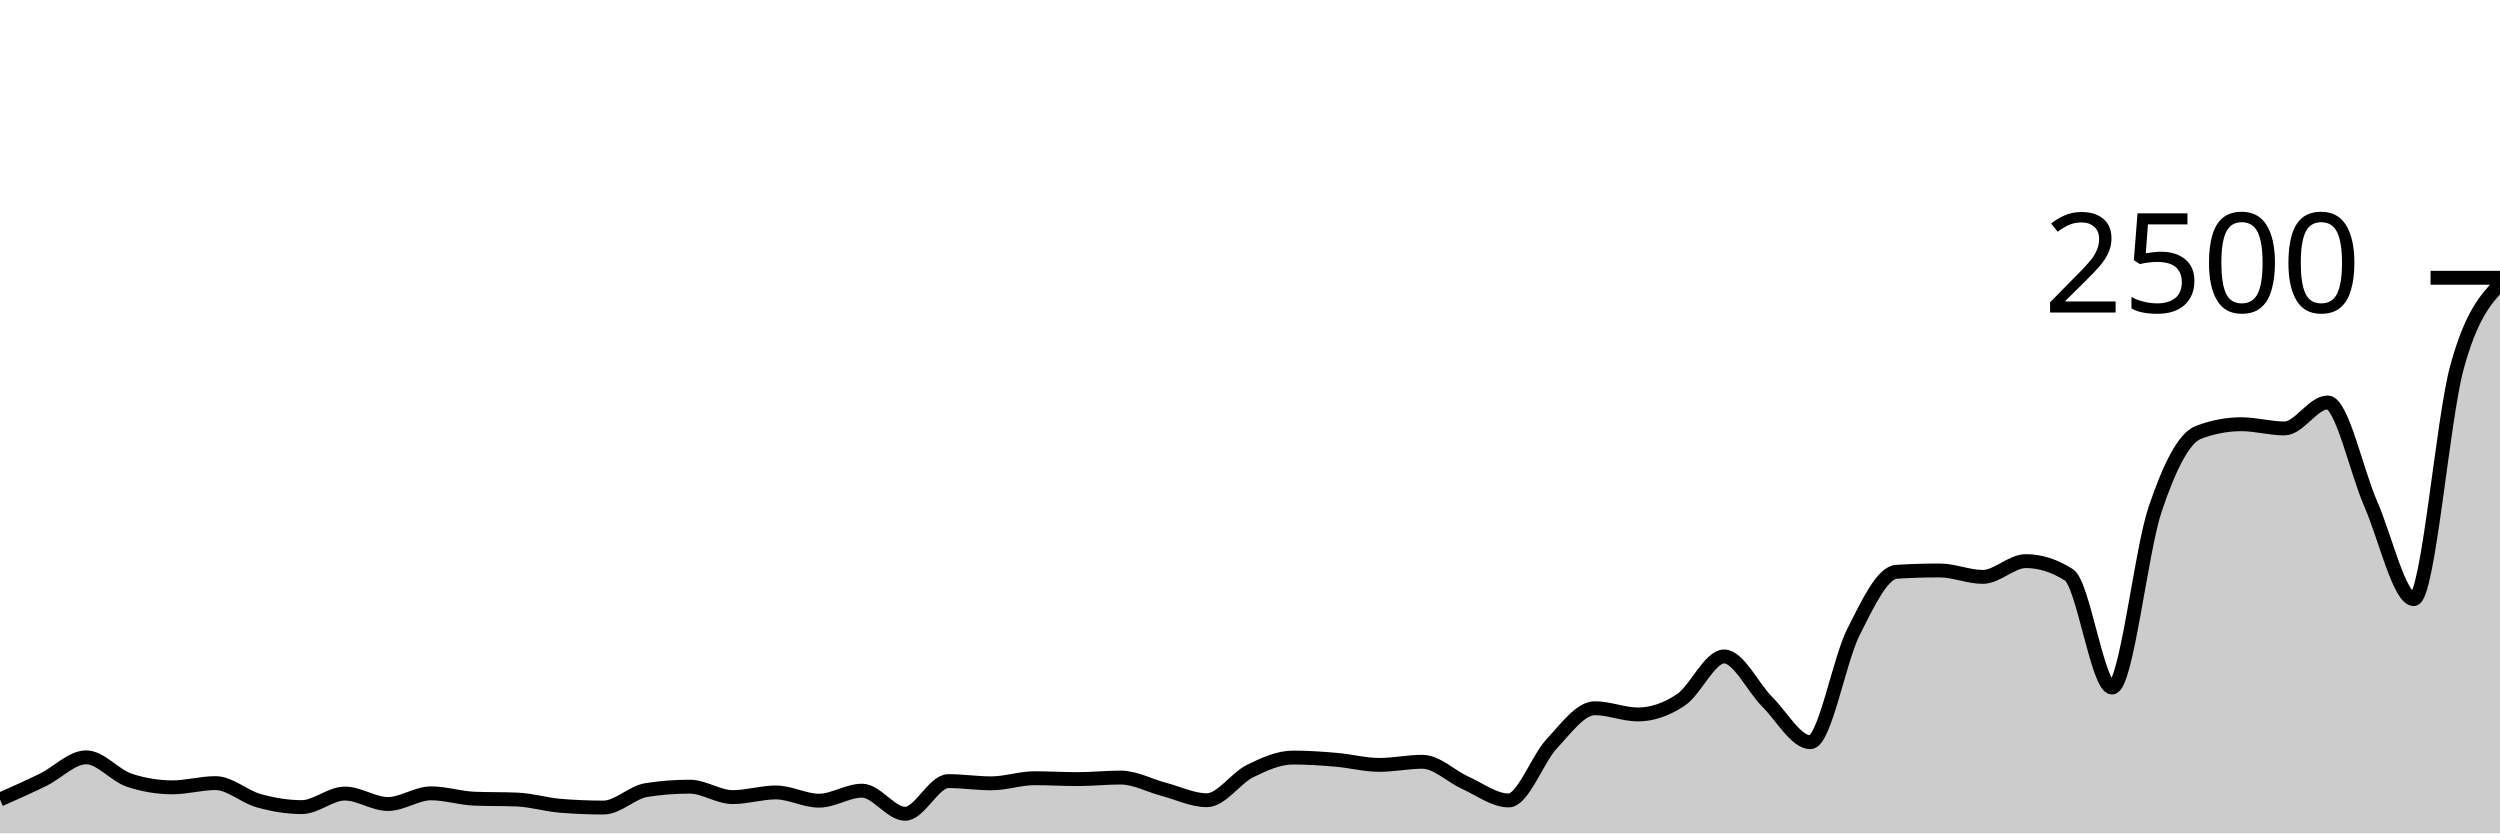
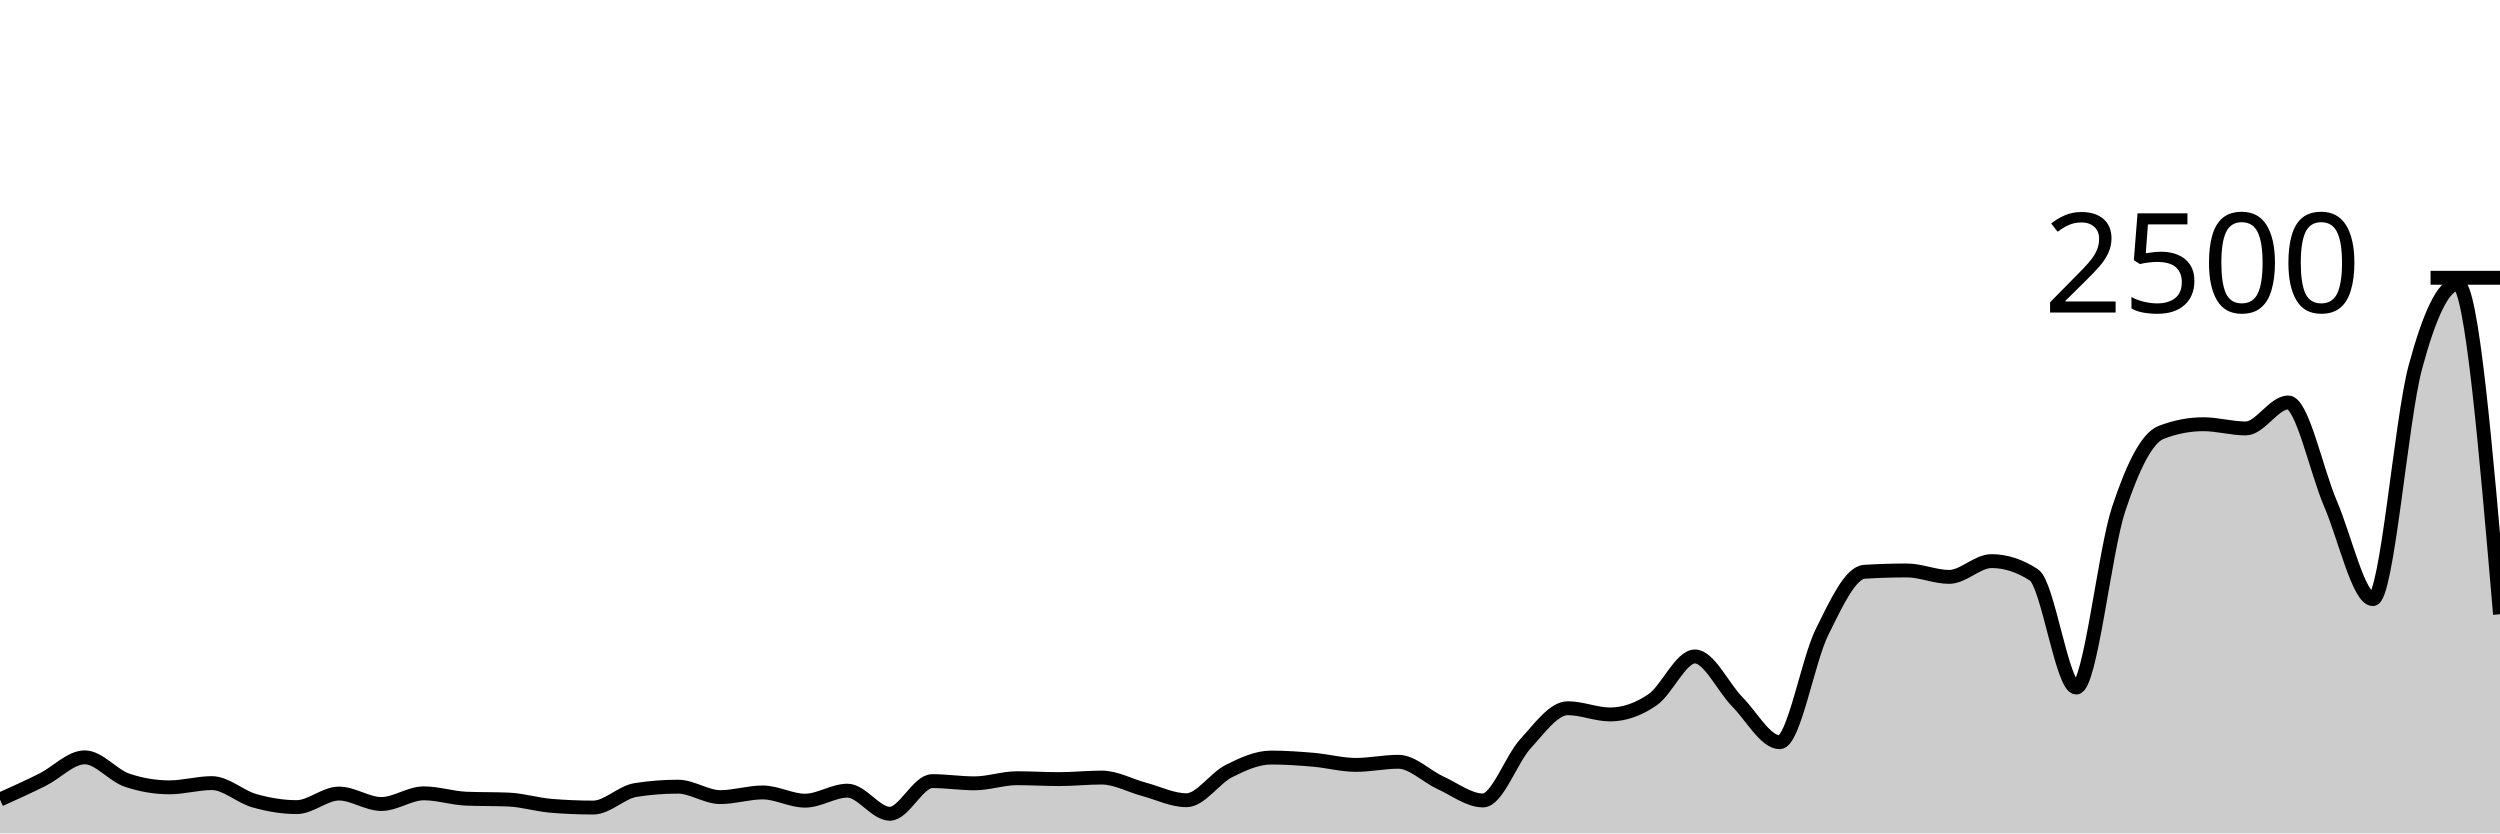
<svg xmlns="http://www.w3.org/2000/svg" viewBox="0 0 180 60">
  <g transform="translate(0,20)">
-     <path class="area" fill="rgba(0, 0, 0, 0.2)" d="M0,37.568C1.034,37.109,2.069,36.651,3.103,36.144C4.138,35.637,5.172,34.528,6.207,34.528C7.241,34.528,8.276,35.835,9.31,36.176C10.345,36.517,11.379,36.688,12.414,36.688C13.448,36.688,14.483,36.384,15.517,36.384C16.552,36.384,17.586,37.36,18.621,37.648C19.655,37.936,20.69,38.112,21.724,38.112C22.759,38.112,23.793,37.136,24.828,37.136C25.862,37.136,26.897,37.888,27.931,37.888C28.966,37.888,30,37.12,31.034,37.12C32.069,37.12,33.103,37.461,34.138,37.504C35.172,37.547,36.207,37.525,37.241,37.568C38.276,37.611,39.31,37.931,40.345,38.016C41.379,38.101,42.414,38.144,43.448,38.144C44.483,38.144,45.517,37.04,46.552,36.88C47.586,36.72,48.621,36.64,49.655,36.64C50.69,36.64,51.724,37.392,52.759,37.392C53.793,37.392,54.828,37.056,55.862,37.056C56.897,37.056,57.931,37.648,58.966,37.648C60,37.648,61.034,36.928,62.069,36.928C63.103,36.928,64.138,38.592,65.172,38.592C66.207,38.592,67.241,36.24,68.276,36.24C69.31,36.24,70.345,36.4,71.379,36.4C72.414,36.4,73.448,36.032,74.483,36.032C75.517,36.032,76.552,36.096,77.586,36.096C78.621,36.096,79.655,35.984,80.69,35.984C81.724,35.984,82.759,36.56,83.793,36.832C84.828,37.104,85.862,37.616,86.897,37.616C87.931,37.616,88.966,36.032,90,35.52C91.034,35.008,92.069,34.544,93.103,34.544C94.138,34.544,95.172,34.616,96.207,34.704C97.241,34.792,98.276,35.072,99.31,35.072C100.345,35.072,101.379,34.848,102.414,34.848C103.448,34.848,104.483,35.904,105.517,36.368C106.552,36.832,107.586,37.632,108.621,37.632C109.655,37.632,110.69,34.659,111.724,33.552C112.759,32.445,113.793,30.992,114.828,30.992C115.862,30.992,116.897,31.44,117.931,31.44C118.966,31.44,120,31.08,121.034,30.384C122.069,29.688,123.103,27.264,124.138,27.264C125.172,27.264,126.207,29.499,127.241,30.528C128.276,31.557,129.31,33.44,130.345,33.44C131.379,33.44,132.414,27.549,133.448,25.504C134.483,23.459,135.517,21.232,136.552,21.168C137.586,21.104,138.621,21.072,139.655,21.072C140.69,21.072,141.724,21.536,142.759,21.536C143.793,21.536,144.828,20.4,145.862,20.4C146.897,20.4,147.931,20.731,148.966,21.392C150,22.053,151.034,29.504,152.069,29.504C153.103,29.504,154.138,19.717,155.172,16.656C156.207,13.595,157.241,11.531,158.276,11.136C159.31,10.741,160.345,10.544,161.379,10.544C162.414,10.544,163.448,10.848,164.483,10.848C165.517,10.848,166.552,8.976,167.586,8.976C168.621,8.976,169.655,13.912,170.69,16.272C171.724,18.632,172.759,23.136,173.793,23.136C174.828,23.136,175.862,10.245,176.897,6.464C177.931,2.683,178.966,1.565,180,0.448L180,40C178.966,40,177.931,40,176.897,40C175.862,40,174.828,40,173.793,40C172.759,40,171.724,40,170.69,40C169.655,40,168.621,40,167.586,40C166.552,40,165.517,40,164.483,40C163.448,40,162.414,40,161.379,40C160.345,40,159.31,40,158.276,40C157.241,40,156.207,40,155.172,40C154.138,40,153.103,40,152.069,40C151.034,40,150,40,148.966,40C147.931,40,146.897,40,145.862,40C144.828,40,143.793,40,142.759,40C141.724,40,140.69,40,139.655,40C138.621,40,137.586,40,136.552,40C135.517,40,134.483,40,133.448,40C132.414,40,131.379,40,130.345,40C129.31,40,128.276,40,127.241,40C126.207,40,125.172,40,124.138,40C123.103,40,122.069,40,121.034,40C120,40,118.966,40,117.931,40C116.897,40,115.862,40,114.828,40C113.793,40,112.759,40,111.724,40C110.69,40,109.655,40,108.621,40C107.586,40,106.552,40,105.517,40C104.483,40,103.448,40,102.414,40C101.379,40,100.345,40,99.31,40C98.276,40,97.241,40,96.207,40C95.172,40,94.138,40,93.103,40C92.069,40,91.034,40,90,40C88.966,40,87.931,40,86.897,40C85.862,40,84.828,40,83.793,40C82.759,40,81.724,40,80.69,40C79.655,40,78.621,40,77.586,40C76.552,40,75.517,40,74.483,40C73.448,40,72.414,40,71.379,40C70.345,40,69.31,40,68.276,40C67.241,40,66.207,40,65.172,40C64.138,40,63.103,40,62.069,40C61.034,40,60,40,58.966,40C57.931,40,56.897,40,55.862,40C54.828,40,53.793,40,52.759,40C51.724,40,50.69,40,49.655,40C48.621,40,47.586,40,46.552,40C45.517,40,44.483,40,43.448,40C42.414,40,41.379,40,40.345,40C39.31,40,38.276,40,37.241,40C36.207,40,35.172,40,34.138,40C33.103,40,32.069,40,31.034,40C30,40,28.966,40,27.931,40C26.897,40,25.862,40,24.828,40C23.793,40,22.759,40,21.724,40C20.69,40,19.655,40,18.621,40C17.586,40,16.552,40,15.517,40C14.483,40,13.448,40,12.414,40C11.379,40,10.345,40,9.31,40C8.276,40,7.241,40,6.207,40C5.172,40,4.138,40,3.103,40C2.069,40,1.034,40,0,40Z" />
-     <path class="line" stroke="black" fill="none" d="M0,37.568C1.034,37.109,2.069,36.651,3.103,36.144C4.138,35.637,5.172,34.528,6.207,34.528C7.241,34.528,8.276,35.835,9.31,36.176C10.345,36.517,11.379,36.688,12.414,36.688C13.448,36.688,14.483,36.384,15.517,36.384C16.552,36.384,17.586,37.36,18.621,37.648C19.655,37.936,20.69,38.112,21.724,38.112C22.759,38.112,23.793,37.136,24.828,37.136C25.862,37.136,26.897,37.888,27.931,37.888C28.966,37.888,30,37.12,31.034,37.12C32.069,37.12,33.103,37.461,34.138,37.504C35.172,37.547,36.207,37.525,37.241,37.568C38.276,37.611,39.31,37.931,40.345,38.016C41.379,38.101,42.414,38.144,43.448,38.144C44.483,38.144,45.517,37.04,46.552,36.88C47.586,36.72,48.621,36.64,49.655,36.64C50.69,36.64,51.724,37.392,52.759,37.392C53.793,37.392,54.828,37.056,55.862,37.056C56.897,37.056,57.931,37.648,58.966,37.648C60,37.648,61.034,36.928,62.069,36.928C63.103,36.928,64.138,38.592,65.172,38.592C66.207,38.592,67.241,36.24,68.276,36.24C69.31,36.24,70.345,36.4,71.379,36.4C72.414,36.4,73.448,36.032,74.483,36.032C75.517,36.032,76.552,36.096,77.586,36.096C78.621,36.096,79.655,35.984,80.69,35.984C81.724,35.984,82.759,36.56,83.793,36.832C84.828,37.104,85.862,37.616,86.897,37.616C87.931,37.616,88.966,36.032,90,35.52C91.034,35.008,92.069,34.544,93.103,34.544C94.138,34.544,95.172,34.616,96.207,34.704C97.241,34.792,98.276,35.072,99.31,35.072C100.345,35.072,101.379,34.848,102.414,34.848C103.448,34.848,104.483,35.904,105.517,36.368C106.552,36.832,107.586,37.632,108.621,37.632C109.655,37.632,110.69,34.659,111.724,33.552C112.759,32.445,113.793,30.992,114.828,30.992C115.862,30.992,116.897,31.44,117.931,31.44C118.966,31.44,120,31.08,121.034,30.384C122.069,29.688,123.103,27.264,124.138,27.264C125.172,27.264,126.207,29.499,127.241,30.528C128.276,31.557,129.31,33.44,130.345,33.44C131.379,33.44,132.414,27.549,133.448,25.504C134.483,23.459,135.517,21.232,136.552,21.168C137.586,21.104,138.621,21.072,139.655,21.072C140.69,21.072,141.724,21.536,142.759,21.536C143.793,21.536,144.828,20.4,145.862,20.4C146.897,20.4,147.931,20.731,148.966,21.392C150,22.053,151.034,29.504,152.069,29.504C153.103,29.504,154.138,19.717,155.172,16.656C156.207,13.595,157.241,11.531,158.276,11.136C159.31,10.741,160.345,10.544,161.379,10.544C162.414,10.544,163.448,10.848,164.483,10.848C165.517,10.848,166.552,8.976,167.586,8.976C168.621,8.976,169.655,13.912,170.69,16.272C171.724,18.632,172.759,23.136,173.793,23.136C174.828,23.136,175.862,10.245,176.897,6.464C177.931,2.683,178.966,1.565,180,0.448" />
+     <path class="area" fill="rgba(0, 0, 0, 0.2)" d="M0,37.568C1.017,37.109,2.034,36.651,3.051,36.144C4.068,35.637,5.085,34.528,6.102,34.528C7.119,34.528,8.136,35.835,9.153,36.176C10.169,36.517,11.186,36.688,12.203,36.688C13.22,36.688,14.237,36.384,15.254,36.384C16.271,36.384,17.288,37.36,18.305,37.648C19.322,37.936,20.339,38.112,21.356,38.112C22.373,38.112,23.39,37.136,24.407,37.136C25.424,37.136,26.441,37.888,27.458,37.888C28.475,37.888,29.492,37.12,30.508,37.12C31.525,37.12,32.542,37.461,33.559,37.504C34.576,37.547,35.593,37.525,36.61,37.568C37.627,37.611,38.644,37.931,39.661,38.016C40.678,38.101,41.695,38.144,42.712,38.144C43.729,38.144,44.746,37.04,45.763,36.88C46.78,36.72,47.797,36.64,48.814,36.64C49.831,36.64,50.847,37.392,51.864,37.392C52.881,37.392,53.898,37.056,54.915,37.056C55.932,37.056,56.949,37.648,57.966,37.648C58.983,37.648,60,36.928,61.017,36.928C62.034,36.928,63.051,38.592,64.068,38.592C65.085,38.592,66.102,36.24,67.119,36.24C68.136,36.24,69.153,36.4,70.169,36.4C71.186,36.4,72.203,36.032,73.22,36.032C74.237,36.032,75.254,36.096,76.271,36.096C77.288,36.096,78.305,35.984,79.322,35.984C80.339,35.984,81.356,36.56,82.373,36.832C83.39,37.104,84.407,37.616,85.424,37.616C86.441,37.616,87.458,36.032,88.475,35.52C89.492,35.008,90.508,34.544,91.525,34.544C92.542,34.544,93.559,34.616,94.576,34.704C95.593,34.792,96.61,35.072,97.627,35.072C98.644,35.072,99.661,34.848,100.678,34.848C101.695,34.848,102.712,35.904,103.729,36.368C104.746,36.832,105.763,37.632,106.78,37.632C107.797,37.632,108.814,34.659,109.831,33.552C110.847,32.445,111.864,30.992,112.881,30.992C113.898,30.992,114.915,31.44,115.932,31.44C116.949,31.44,117.966,31.08,118.983,30.384C120,29.688,121.017,27.264,122.034,27.264C123.051,27.264,124.068,29.499,125.085,30.528C126.102,31.557,127.119,33.44,128.136,33.44C129.153,33.44,130.169,27.549,131.186,25.504C132.203,23.459,133.22,21.232,134.237,21.168C135.254,21.104,136.271,21.072,137.288,21.072C138.305,21.072,139.322,21.536,140.339,21.536C141.356,21.536,142.373,20.4,143.39,20.4C144.407,20.4,145.424,20.731,146.441,21.392C147.458,22.053,148.475,29.504,149.492,29.504C150.508,29.504,151.525,19.717,152.542,16.656C153.559,13.595,154.576,11.531,155.593,11.136C156.61,10.741,157.627,10.544,158.644,10.544C159.661,10.544,160.678,10.848,161.695,10.848C162.712,10.848,163.729,8.976,164.746,8.976C165.763,8.976,166.78,13.912,167.797,16.272C168.814,18.632,169.831,23.136,170.847,23.136C171.864,23.136,172.881,10.245,173.898,6.464C174.915,2.683,175.932,0.448,176.949,0.448C177.966,0.448,178.983,12.336,180,24.224L180,40C178.983,40,177.966,40,176.949,40C175.932,40,174.915,40,173.898,40C172.881,40,171.864,40,170.847,40C169.831,40,168.814,40,167.797,40C166.78,40,165.763,40,164.746,40C163.729,40,162.712,40,161.695,40C160.678,40,159.661,40,158.644,40C157.627,40,156.61,40,155.593,40C154.576,40,153.559,40,152.542,40C151.525,40,150.508,40,149.492,40C148.475,40,147.458,40,146.441,40C145.424,40,144.407,40,143.39,40C142.373,40,141.356,40,140.339,40C139.322,40,138.305,40,137.288,40C136.271,40,135.254,40,134.237,40C133.22,40,132.203,40,131.186,40C130.169,40,129.153,40,128.136,40C127.119,40,126.102,40,125.085,40C124.068,40,123.051,40,122.034,40C121.017,40,120,40,118.983,40C117.966,40,116.949,40,115.932,40C114.915,40,113.898,40,112.881,40C111.864,40,110.847,40,109.831,40C108.814,40,107.797,40,106.78,40C105.763,40,104.746,40,103.729,40C102.712,40,101.695,40,100.678,40C99.661,40,98.644,40,97.627,40C96.61,40,95.593,40,94.576,40C93.559,40,92.542,40,91.525,40C90.508,40,89.492,40,88.475,40C87.458,40,86.441,40,85.424,40C84.407,40,83.39,40,82.373,40C81.356,40,80.339,40,79.322,40C78.305,40,77.288,40,76.271,40C75.254,40,74.237,40,73.22,40C72.203,40,71.186,40,70.169,40C69.153,40,68.136,40,67.119,40C66.102,40,65.085,40,64.068,40C63.051,40,62.034,40,61.017,40C60,40,58.983,40,57.966,40C56.949,40,55.932,40,54.915,40C53.898,40,52.881,40,51.864,40C50.847,40,49.831,40,48.814,40C47.797,40,46.78,40,45.763,40C44.746,40,43.729,40,42.712,40C41.695,40,40.678,40,39.661,40C38.644,40,37.627,40,36.61,40C35.593,40,34.576,40,33.559,40C32.542,40,31.525,40,30.508,40C29.492,40,28.475,40,27.458,40C26.441,40,25.424,40,24.407,40C23.39,40,22.373,40,21.356,40C20.339,40,19.322,40,18.305,40C17.288,40,16.271,40,15.254,40C14.237,40,13.22,40,12.203,40C11.186,40,10.169,40,9.153,40C8.136,40,7.119,40,6.102,40C5.085,40,4.068,40,3.051,40C2.034,40,1.017,40,0,40Z" />
+     <path class="line" stroke="black" fill="none" d="M0,37.568C1.017,37.109,2.034,36.651,3.051,36.144C4.068,35.637,5.085,34.528,6.102,34.528C7.119,34.528,8.136,35.835,9.153,36.176C10.169,36.517,11.186,36.688,12.203,36.688C13.22,36.688,14.237,36.384,15.254,36.384C16.271,36.384,17.288,37.36,18.305,37.648C19.322,37.936,20.339,38.112,21.356,38.112C22.373,38.112,23.39,37.136,24.407,37.136C25.424,37.136,26.441,37.888,27.458,37.888C28.475,37.888,29.492,37.12,30.508,37.12C31.525,37.12,32.542,37.461,33.559,37.504C34.576,37.547,35.593,37.525,36.61,37.568C37.627,37.611,38.644,37.931,39.661,38.016C40.678,38.101,41.695,38.144,42.712,38.144C43.729,38.144,44.746,37.04,45.763,36.88C46.78,36.72,47.797,36.64,48.814,36.64C49.831,36.64,50.847,37.392,51.864,37.392C52.881,37.392,53.898,37.056,54.915,37.056C55.932,37.056,56.949,37.648,57.966,37.648C58.983,37.648,60,36.928,61.017,36.928C62.034,36.928,63.051,38.592,64.068,38.592C65.085,38.592,66.102,36.24,67.119,36.24C68.136,36.24,69.153,36.4,70.169,36.4C71.186,36.4,72.203,36.032,73.22,36.032C74.237,36.032,75.254,36.096,76.271,36.096C77.288,36.096,78.305,35.984,79.322,35.984C80.339,35.984,81.356,36.56,82.373,36.832C83.39,37.104,84.407,37.616,85.424,37.616C86.441,37.616,87.458,36.032,88.475,35.52C89.492,35.008,90.508,34.544,91.525,34.544C92.542,34.544,93.559,34.616,94.576,34.704C95.593,34.792,96.61,35.072,97.627,35.072C98.644,35.072,99.661,34.848,100.678,34.848C101.695,34.848,102.712,35.904,103.729,36.368C104.746,36.832,105.763,37.632,106.78,37.632C107.797,37.632,108.814,34.659,109.831,33.552C110.847,32.445,111.864,30.992,112.881,30.992C113.898,30.992,114.915,31.44,115.932,31.44C116.949,31.44,117.966,31.08,118.983,30.384C120,29.688,121.017,27.264,122.034,27.264C123.051,27.264,124.068,29.499,125.085,30.528C126.102,31.557,127.119,33.44,128.136,33.44C129.153,33.44,130.169,27.549,131.186,25.504C132.203,23.459,133.22,21.232,134.237,21.168C135.254,21.104,136.271,21.072,137.288,21.072C138.305,21.072,139.322,21.536,140.339,21.536C141.356,21.536,142.373,20.4,143.39,20.4C144.407,20.4,145.424,20.731,146.441,21.392C147.458,22.053,148.475,29.504,149.492,29.504C150.508,29.504,151.525,19.717,152.542,16.656C153.559,13.595,154.576,11.531,155.593,11.136C156.61,10.741,157.627,10.544,158.644,10.544C159.661,10.544,160.678,10.848,161.695,10.848C162.712,10.848,163.729,8.976,164.746,8.976C165.763,8.976,166.78,13.912,167.797,16.272C168.814,18.632,169.831,23.136,170.847,23.136C171.864,23.136,172.881,10.245,173.898,6.464C174.915,2.683,175.932,0.448,176.949,0.448C177.966,0.448,178.983,12.336,180,24.224" />
    <path class="axis-ceiling" stroke-width="1" stroke="black" fill="none" d="M175,0L180,0" />
    <text class="axis-ceiling-label" font-family="sans-serif" text-anchor="end" font-size="10px" x="170" y="2.5">2500</text>
  </g>
</svg>
